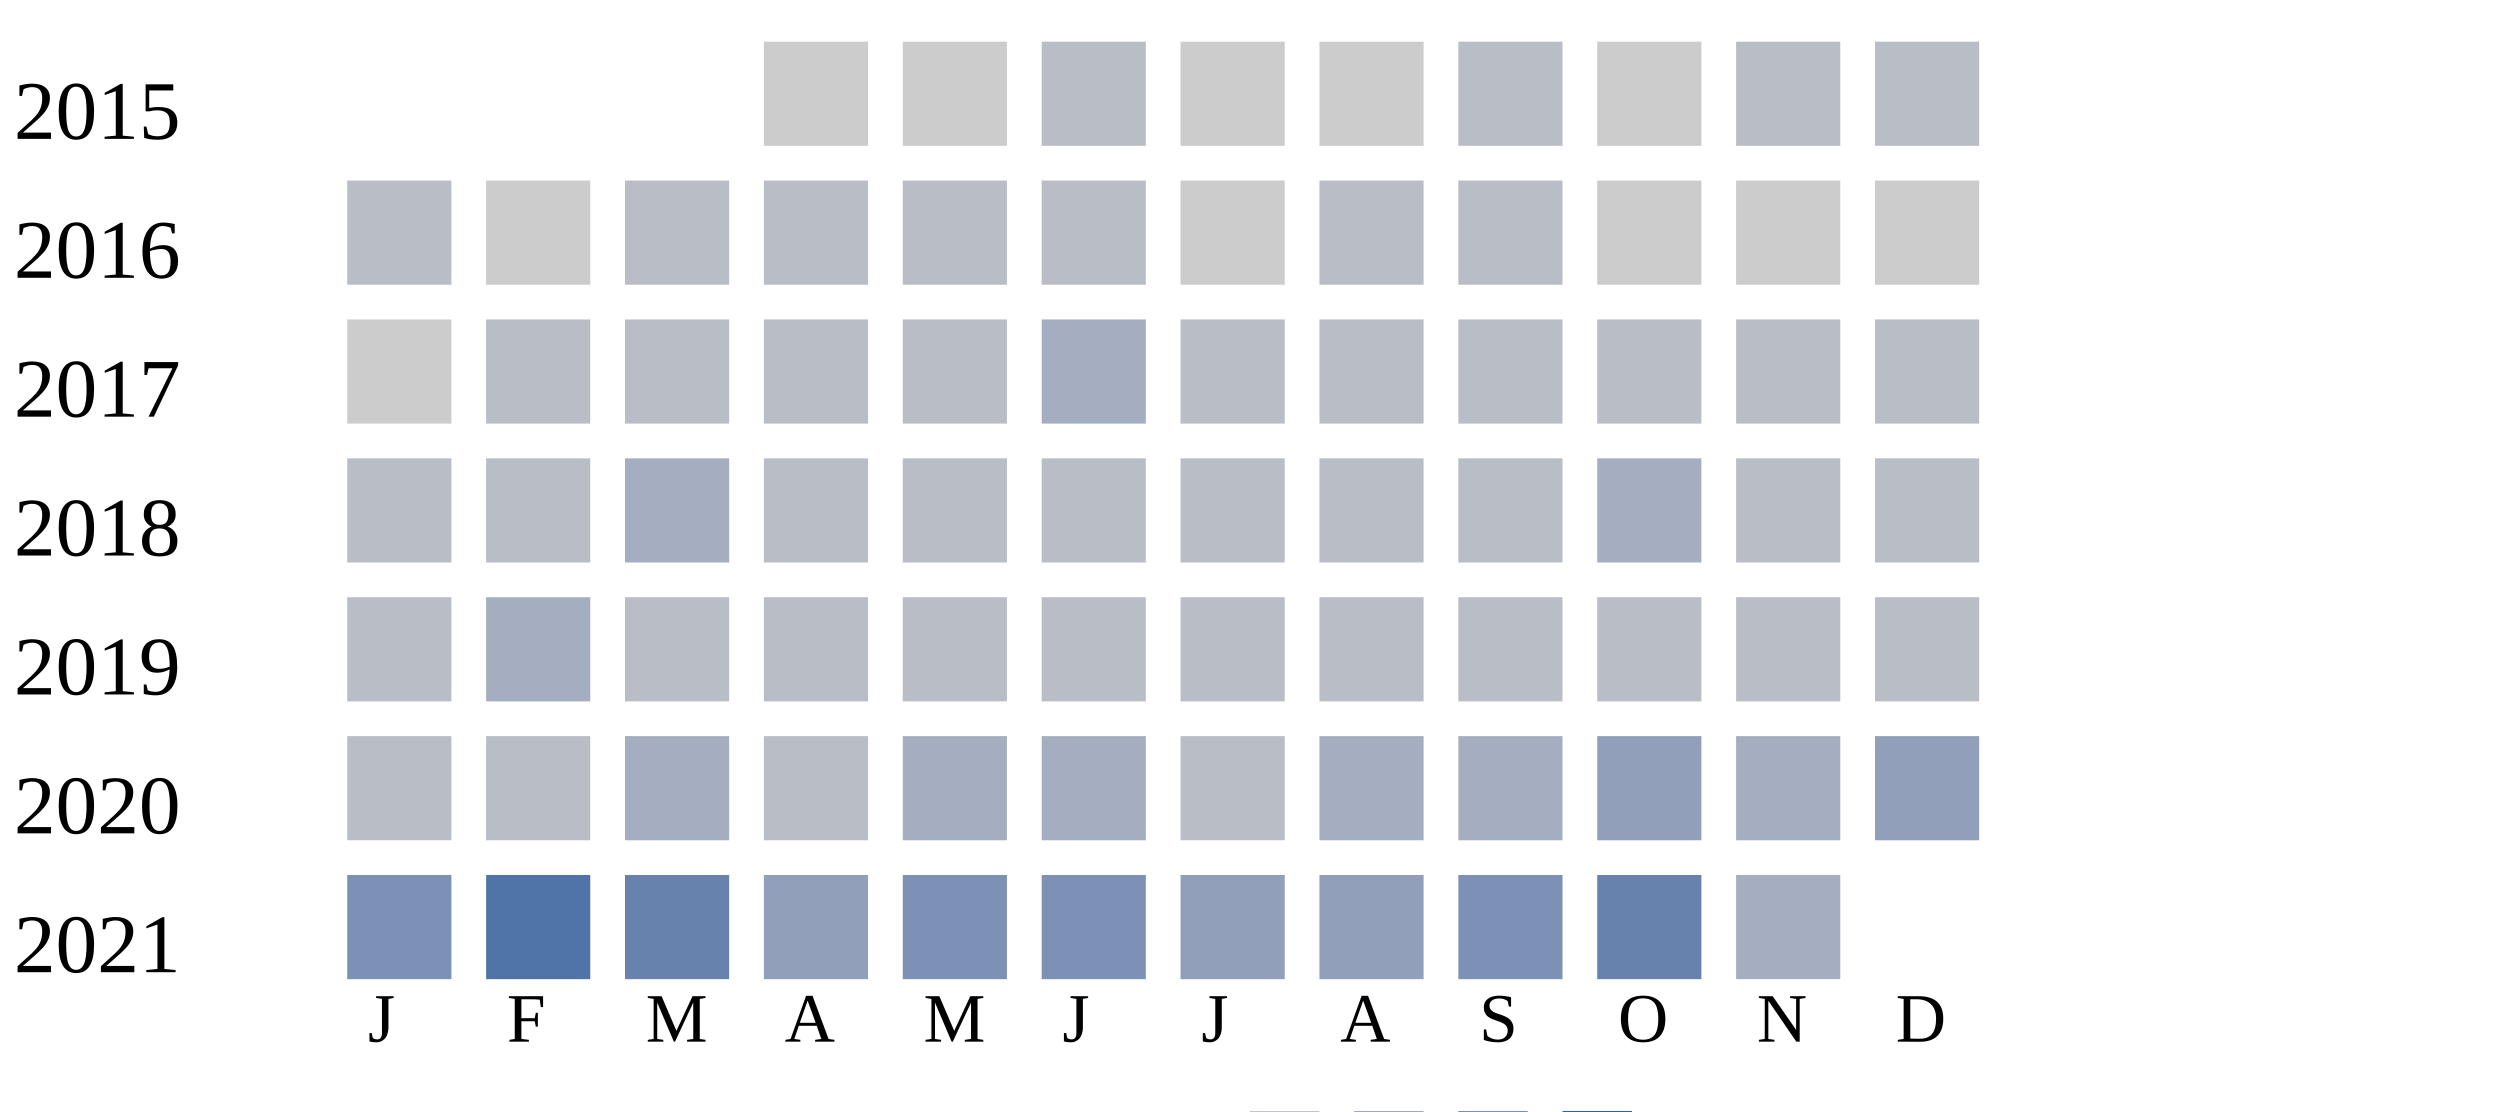
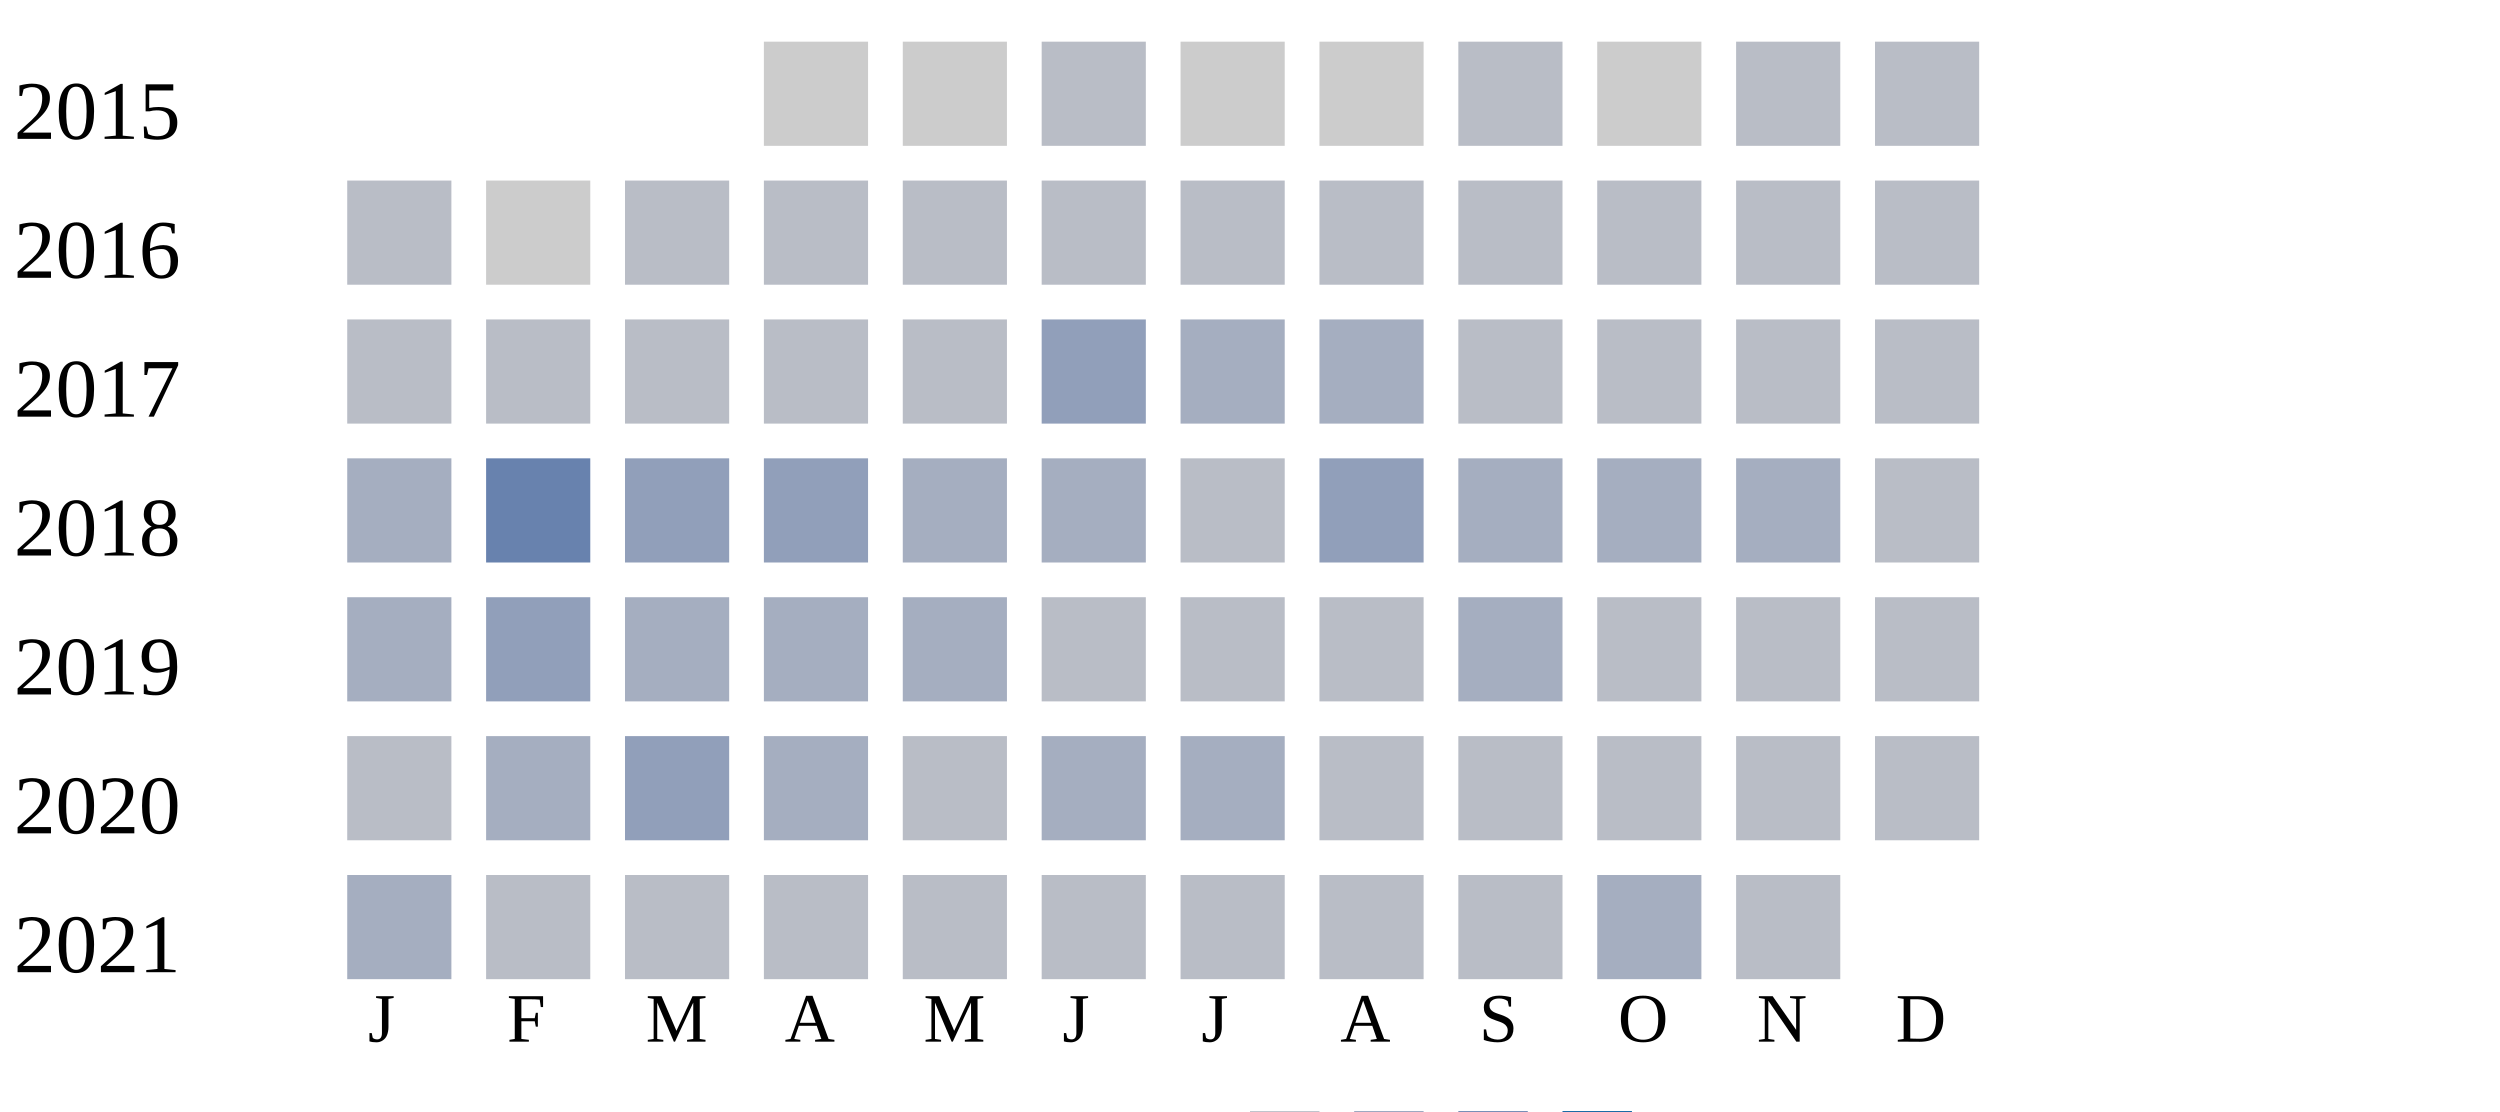
<svg xmlns="http://www.w3.org/2000/svg" width="360" height="160">
  <g transform="translate(0 0)">
    <text x="2" y="20">2015</text>
    <rect x="110" y="6" width="15" height="15" fill="#cccccc" />
    <rect x="130" y="6" width="15" height="15" fill="#cccccc" />
    <rect x="150" y="6" width="15" height="15" fill="#b9bdc6" />
    <rect x="170" y="6" width="15" height="15" fill="#cccccc" />
    <rect x="190" y="6" width="15" height="15" fill="#cccccc" />
    <rect x="210" y="6" width="15" height="15" fill="#b9bdc6" />
    <rect x="230" y="6" width="15" height="15" fill="#cccccc" />
    <rect x="250" y="6" width="15" height="15" fill="#b9bdc6" />
    <rect x="270" y="6" width="15" height="15" fill="#b9bdc6" />
  </g>
  <g transform="translate(0 20)">
    <text x="2" y="20">2016</text>
    <rect x="50" y="6" width="15" height="15" fill="#b9bdc6" />
    <rect x="70" y="6" width="15" height="15" fill="#cccccc" />
    <rect x="90" y="6" width="15" height="15" fill="#b9bdc6" />
    <rect x="110" y="6" width="15" height="15" fill="#b9bdc6" />
    <rect x="130" y="6" width="15" height="15" fill="#b9bdc6" />
    <rect x="150" y="6" width="15" height="15" fill="#b9bdc6" />
-     <rect x="170" y="6" width="15" height="15" fill="#cccccc" />
-     <rect x="190" y="6" width="15" height="15" fill="#b9bdc6" />
-     <rect x="210" y="6" width="15" height="15" fill="#b9bdc6" />
-     <rect x="230" y="6" width="15" height="15" fill="#cccccc" />
-     <rect x="250" y="6" width="15" height="15" fill="#cccccc" />
-     <rect x="270" y="6" width="15" height="15" fill="#cccccc" />
-   </g>
-   <g transform="translate(0 40)">
-     <text x="2" y="20">2017</text>
-     <rect x="50" y="6" width="15" height="15" fill="#cccccc" />
-     <rect x="70" y="6" width="15" height="15" fill="#b9bdc6" />
-     <rect x="90" y="6" width="15" height="15" fill="#b9bdc6" />
-     <rect x="110" y="6" width="15" height="15" fill="#b9bdc6" />
-     <rect x="130" y="6" width="15" height="15" fill="#b9bdc6" />
-     <rect x="150" y="6" width="15" height="15" fill="#a5aec0" />
    <rect x="170" y="6" width="15" height="15" fill="#b9bdc6" />
    <rect x="190" y="6" width="15" height="15" fill="#b9bdc6" />
    <rect x="210" y="6" width="15" height="15" fill="#b9bdc6" />
    <rect x="230" y="6" width="15" height="15" fill="#b9bdc6" />
    <rect x="250" y="6" width="15" height="15" fill="#b9bdc6" />
    <rect x="270" y="6" width="15" height="15" fill="#b9bdc6" />
  </g>
+   <g transform="translate(0 40)">
+     <text x="2" y="20">2017</text>
+     <rect x="50" y="6" width="15" height="15" fill="#b9bdc6" />
+     <rect x="70" y="6" width="15" height="15" fill="#b9bdc6" />
+     <rect x="90" y="6" width="15" height="15" fill="#b9bdc6" />
+     <rect x="110" y="6" width="15" height="15" fill="#b9bdc6" />
+     <rect x="130" y="6" width="15" height="15" fill="#b9bdc6" />
+     <rect x="150" y="6" width="15" height="15" fill="#919fba" />
+     <rect x="170" y="6" width="15" height="15" fill="#a5aec0" />
+     <rect x="190" y="6" width="15" height="15" fill="#a5aec0" />
+     <rect x="210" y="6" width="15" height="15" fill="#b9bdc6" />
+     <rect x="230" y="6" width="15" height="15" fill="#b9bdc6" />
+     <rect x="250" y="6" width="15" height="15" fill="#b9bdc6" />
+     <rect x="270" y="6" width="15" height="15" fill="#b9bdc6" />
+   </g>
  <g transform="translate(0 60)">
    <text x="2" y="20">2018</text>
+     <rect x="50" y="6" width="15" height="15" fill="#a5aec0" />
+     <rect x="70" y="6" width="15" height="15" fill="#6882ae" />
+     <rect x="90" y="6" width="15" height="15" fill="#919fba" />
+     <rect x="110" y="6" width="15" height="15" fill="#919fba" />
+     <rect x="130" y="6" width="15" height="15" fill="#a5aec0" />
+     <rect x="150" y="6" width="15" height="15" fill="#a5aec0" />
+     <rect x="170" y="6" width="15" height="15" fill="#b9bdc6" />
+     <rect x="190" y="6" width="15" height="15" fill="#919fba" />
+     <rect x="210" y="6" width="15" height="15" fill="#a5aec0" />
+     <rect x="230" y="6" width="15" height="15" fill="#a5aec0" />
+     <rect x="250" y="6" width="15" height="15" fill="#a5aec0" />
+     <rect x="270" y="6" width="15" height="15" fill="#b9bdc6" />
+   </g>
+   <g transform="translate(0 80)">
+     <text x="2" y="20">2019</text>
+     <rect x="50" y="6" width="15" height="15" fill="#a5aec0" />
+     <rect x="70" y="6" width="15" height="15" fill="#919fba" />
+     <rect x="90" y="6" width="15" height="15" fill="#a5aec0" />
+     <rect x="110" y="6" width="15" height="15" fill="#a5aec0" />
+     <rect x="130" y="6" width="15" height="15" fill="#a5aec0" />
+     <rect x="150" y="6" width="15" height="15" fill="#b9bdc6" />
+     <rect x="170" y="6" width="15" height="15" fill="#b9bdc6" />
+     <rect x="190" y="6" width="15" height="15" fill="#b9bdc6" />
+     <rect x="210" y="6" width="15" height="15" fill="#a5aec0" />
+     <rect x="230" y="6" width="15" height="15" fill="#b9bdc6" />
+     <rect x="250" y="6" width="15" height="15" fill="#b9bdc6" />
+     <rect x="270" y="6" width="15" height="15" fill="#b9bdc6" />
+   </g>
+   <g transform="translate(0 100)">
+     <text x="2" y="20">2020</text>
    <rect x="50" y="6" width="15" height="15" fill="#b9bdc6" />
+     <rect x="70" y="6" width="15" height="15" fill="#a5aec0" />
+     <rect x="90" y="6" width="15" height="15" fill="#919fba" />
+     <rect x="110" y="6" width="15" height="15" fill="#a5aec0" />
+     <rect x="130" y="6" width="15" height="15" fill="#b9bdc6" />
+     <rect x="150" y="6" width="15" height="15" fill="#a5aec0" />
+     <rect x="170" y="6" width="15" height="15" fill="#a5aec0" />
+     <rect x="190" y="6" width="15" height="15" fill="#b9bdc6" />
+     <rect x="210" y="6" width="15" height="15" fill="#b9bdc6" />
+     <rect x="230" y="6" width="15" height="15" fill="#b9bdc6" />
+     <rect x="250" y="6" width="15" height="15" fill="#b9bdc6" />
+     <rect x="270" y="6" width="15" height="15" fill="#b9bdc6" />
+   </g>
+   <g transform="translate(0 120)">
+     <text x="2" y="20">2021</text>
+     <rect x="50" y="6" width="15" height="15" fill="#a5aec0" />
    <rect x="70" y="6" width="15" height="15" fill="#b9bdc6" />
-     <rect x="90" y="6" width="15" height="15" fill="#a5aec0" />
+     <rect x="90" y="6" width="15" height="15" fill="#b9bdc6" />
    <rect x="110" y="6" width="15" height="15" fill="#b9bdc6" />
    <rect x="130" y="6" width="15" height="15" fill="#b9bdc6" />
    <rect x="150" y="6" width="15" height="15" fill="#b9bdc6" />
    <rect x="170" y="6" width="15" height="15" fill="#b9bdc6" />
    <rect x="190" y="6" width="15" height="15" fill="#b9bdc6" />
    <rect x="210" y="6" width="15" height="15" fill="#b9bdc6" />
    <rect x="230" y="6" width="15" height="15" fill="#a5aec0" />
    <rect x="250" y="6" width="15" height="15" fill="#b9bdc6" />
-     <rect x="270" y="6" width="15" height="15" fill="#b9bdc6" />
-   </g>
-   <g transform="translate(0 80)">
-     <text x="2" y="20">2019</text>
-     <rect x="50" y="6" width="15" height="15" fill="#b9bdc6" />
-     <rect x="70" y="6" width="15" height="15" fill="#a5aec0" />
-     <rect x="90" y="6" width="15" height="15" fill="#b9bdc6" />
-     <rect x="110" y="6" width="15" height="15" fill="#b9bdc6" />
-     <rect x="130" y="6" width="15" height="15" fill="#b9bdc6" />
-     <rect x="150" y="6" width="15" height="15" fill="#b9bdc6" />
-     <rect x="170" y="6" width="15" height="15" fill="#b9bdc6" />
-     <rect x="190" y="6" width="15" height="15" fill="#b9bdc6" />
-     <rect x="210" y="6" width="15" height="15" fill="#b9bdc6" />
-     <rect x="230" y="6" width="15" height="15" fill="#b9bdc6" />
-     <rect x="250" y="6" width="15" height="15" fill="#b9bdc6" />
-     <rect x="270" y="6" width="15" height="15" fill="#b9bdc6" />
-   </g>
-   <g transform="translate(0 100)">
-     <text x="2" y="20">2020</text>
-     <rect x="50" y="6" width="15" height="15" fill="#b9bdc6" />
-     <rect x="70" y="6" width="15" height="15" fill="#b9bdc6" />
-     <rect x="90" y="6" width="15" height="15" fill="#a5aec0" />
-     <rect x="110" y="6" width="15" height="15" fill="#b9bdc6" />
-     <rect x="130" y="6" width="15" height="15" fill="#a5aec0" />
-     <rect x="150" y="6" width="15" height="15" fill="#a5aec0" />
-     <rect x="170" y="6" width="15" height="15" fill="#b9bdc6" />
-     <rect x="190" y="6" width="15" height="15" fill="#a5aec0" />
-     <rect x="210" y="6" width="15" height="15" fill="#a5aec0" />
-     <rect x="230" y="6" width="15" height="15" fill="#919fba" />
-     <rect x="250" y="6" width="15" height="15" fill="#a5aec0" />
-     <rect x="270" y="6" width="15" height="15" fill="#919fba" />
-   </g>
-   <g transform="translate(0 120)">
-     <text x="2" y="20">2021</text>
-     <rect x="50" y="6" width="15" height="15" fill="#7d90b5" />
-     <rect x="70" y="6" width="15" height="15" fill="#5174a8" />
-     <rect x="90" y="6" width="15" height="15" fill="#6882ae" />
-     <rect x="110" y="6" width="15" height="15" fill="#919fba" />
-     <rect x="130" y="6" width="15" height="15" fill="#7d90b5" />
-     <rect x="150" y="6" width="15" height="15" fill="#7d90b5" />
-     <rect x="170" y="6" width="15" height="15" fill="#919fba" />
-     <rect x="190" y="6" width="15" height="15" fill="#919fba" />
-     <rect x="210" y="6" width="15" height="15" fill="#7d90b5" />
-     <rect x="230" y="6" width="15" height="15" fill="#6882ae" />
-     <rect x="250" y="6" width="15" height="15" fill="#a5aec0" />
  </g>
  <text style="font-size: 10px; text-align: center" x="53" y="150">J</text>
  <text style="font-size: 10px; text-align: center" x="73" y="150">F</text>
  <text style="font-size: 10px; text-align: center" x="93" y="150">M</text>
  <text style="font-size: 10px; text-align: center" x="113" y="150">A</text>
  <text style="font-size: 10px; text-align: center" x="133" y="150">M</text>
  <text style="font-size: 10px; text-align: center" x="153" y="150">J</text>
  <text style="font-size: 10px; text-align: center" x="173" y="150">J</text>
  <text style="font-size: 10px; text-align: center" x="193" y="150">A</text>
  <text style="font-size: 10px; text-align: center" x="213" y="150">S</text>
  <text style="font-size: 10px; text-align: center" x="233" y="150">O</text>
  <text style="font-size: 10px; text-align: center" x="253" y="150">N</text>
  <text style="font-size: 10px; text-align: center" x="273" y="150">D</text>
  <text style="font-size: 10px;" x="155" y="169">Less</text>
  <rect fill="#b9bdc6" width="10" height="10" x="180" y="160" />
  <rect fill="#919fba" width="10" height="10" x="195" y="160" />
  <rect fill="#6882ae" width="10" height="10" x="210" y="160" />
  <rect fill="#005a9c" width="10" height="10" x="225" y="160" />
  <text x="240" y="169" style="font-size: 10px;">More</text>
</svg>
